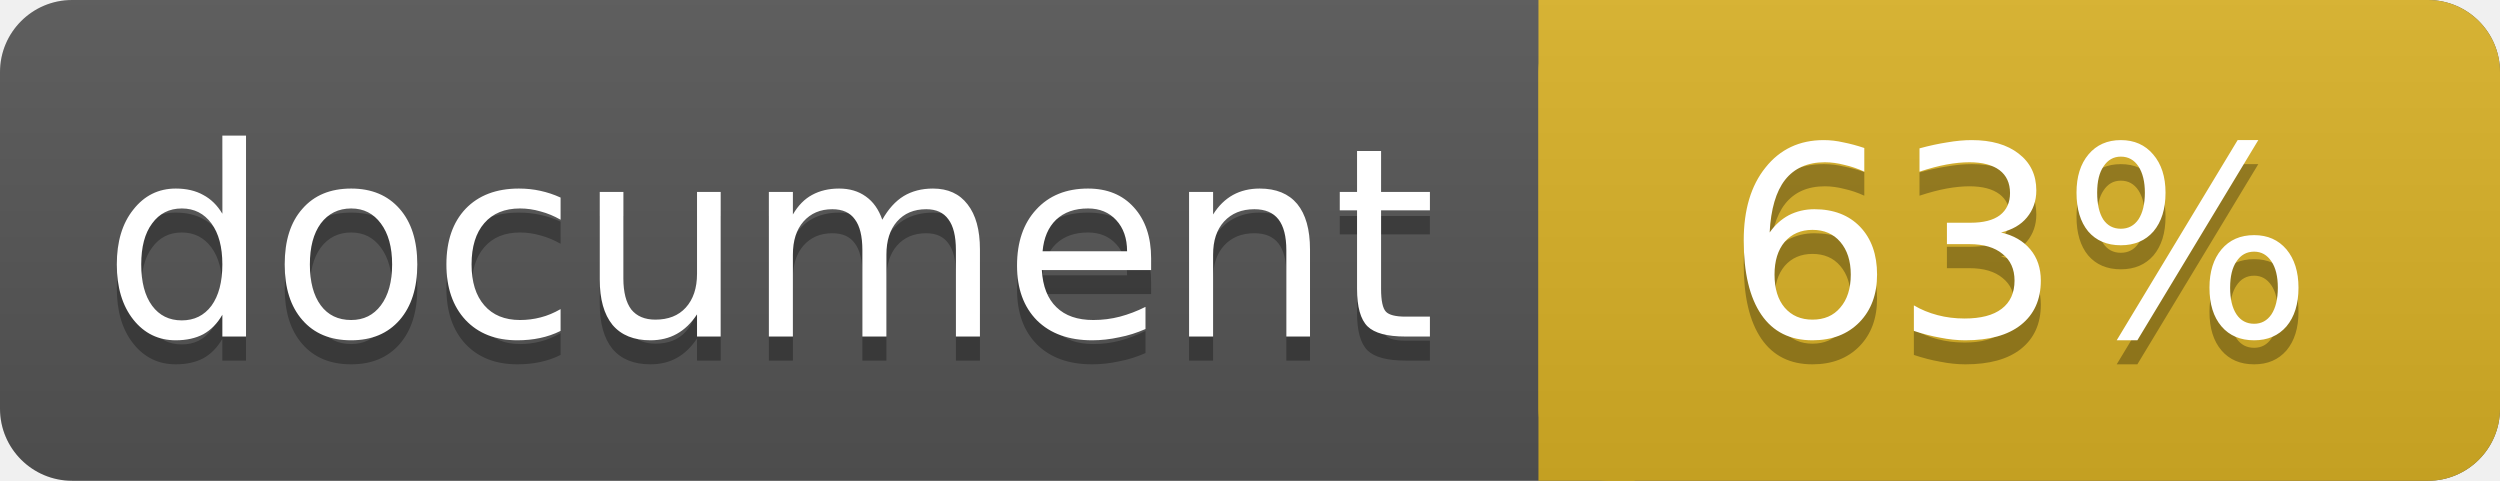
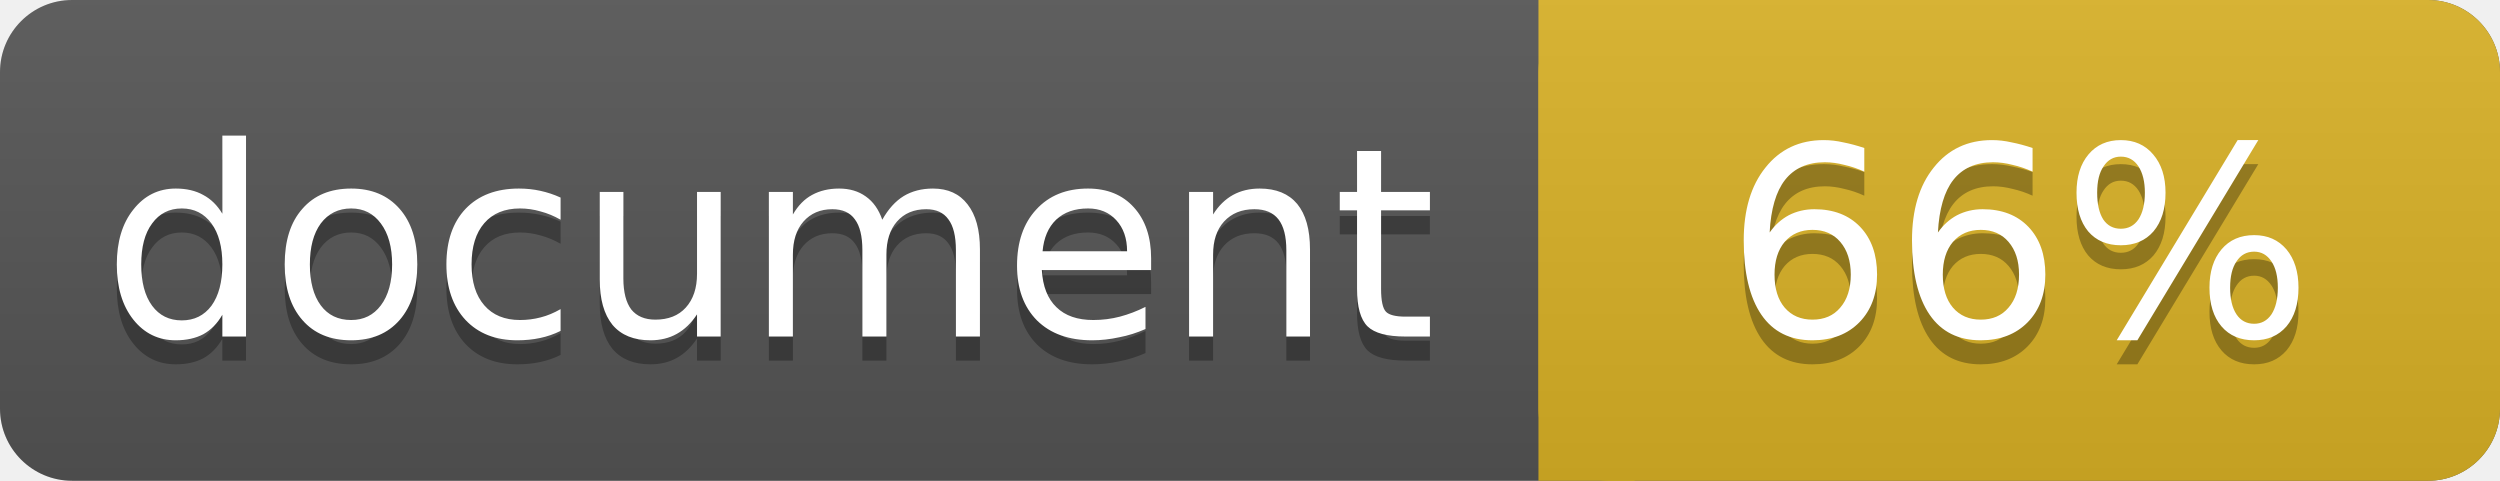
<svg xmlns="http://www.w3.org/2000/svg" width="104" height="20">
  <linearGradient id="a" x2="0" y2="100%">
    <stop offset="0" stop-color="#bbb" stop-opacity=".1" />
    <stop offset="1" stop-opacity=".1" />
  </linearGradient>
  <rect rx="3" width="104" height="20" fill="#555" />
  <rect rx="3" x="64" width="40" height="20" fill="#dab226" />
  <path fill="#dab226" d="M64 0h4v20h-4z" />
  <rect rx="3" width="104" height="20" fill="url(#a)" />
  <g fill="#fff" text-anchor="middle" font-family="DejaVu Sans,Verdana,Geneva,sans-serif" font-size="11">
    <text x="32" y="15" fill="#010101" fill-opacity=".3">document</text>
    <text x="32" y="14">document</text>
-     <text x="84" y="15" fill="#010101" fill-opacity=".3">63%</text>
-     <text x="84" y="14">63%</text>
+     <text x="84" y="15" fill="#010101" fill-opacity=".3">66%</text>
+     <text x="84" y="14">66%</text>
  </g>
</svg>
